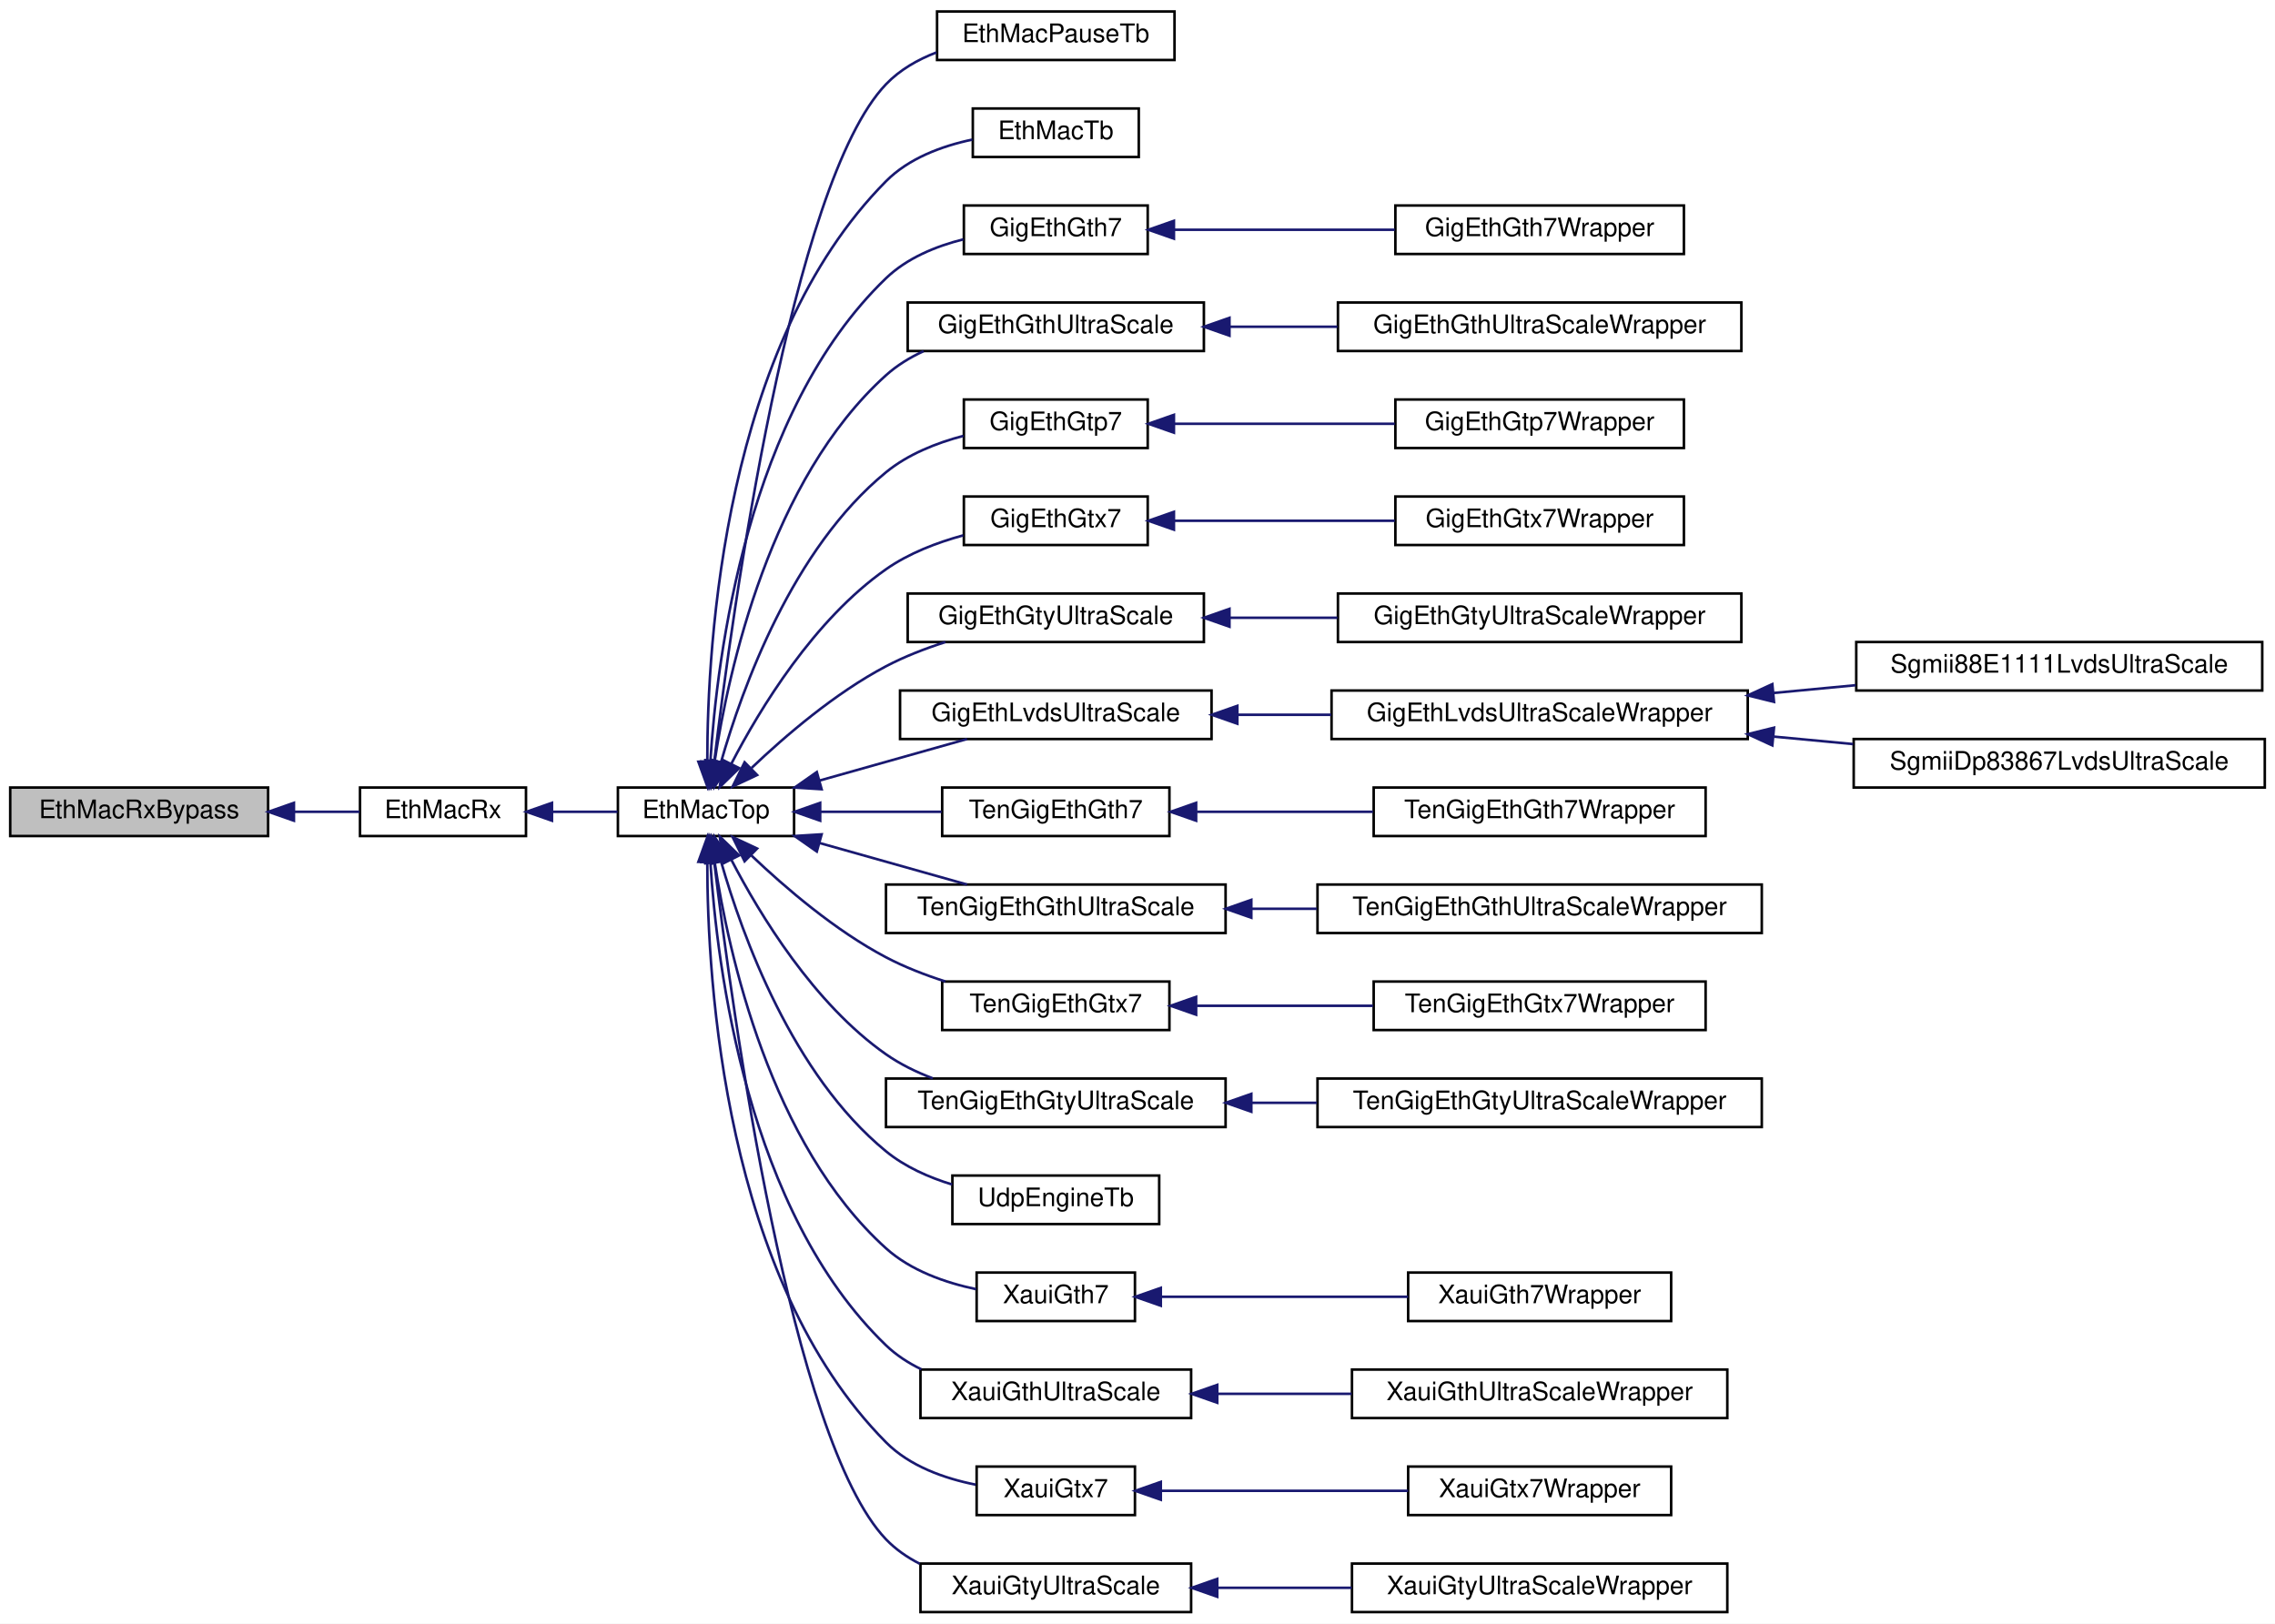
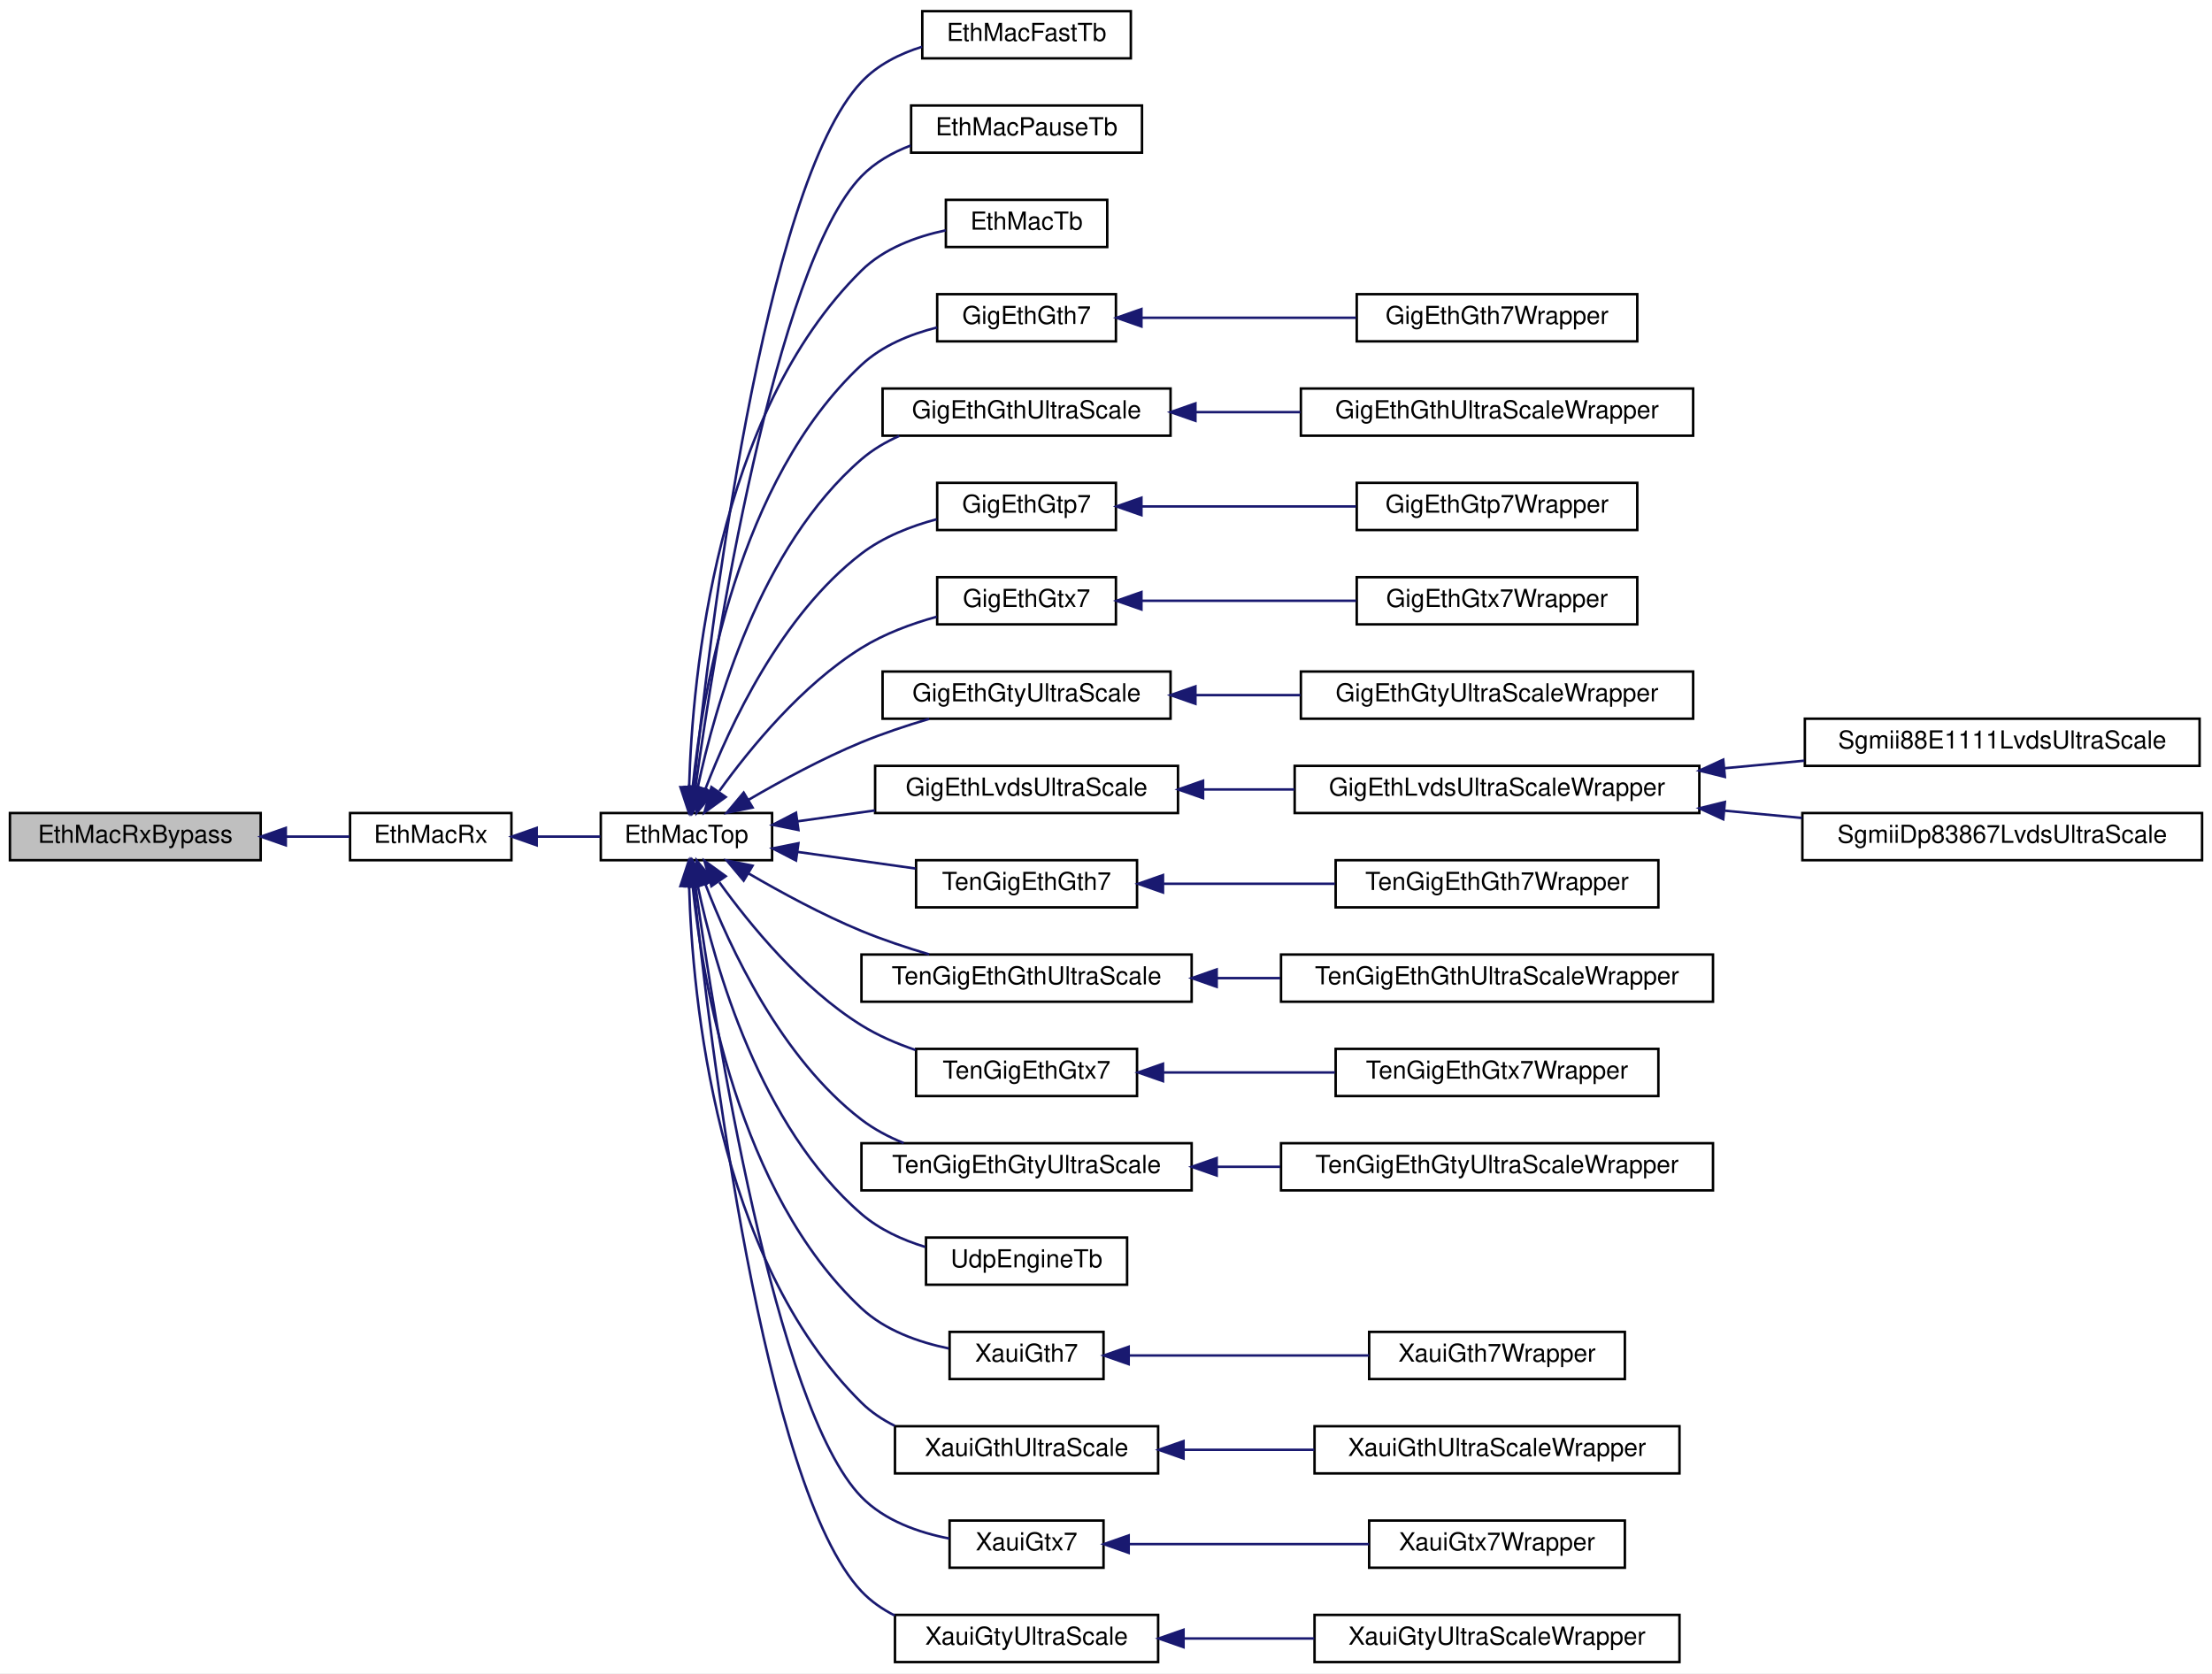
- <svg xmlns="http://www.w3.org/2000/svg" xmlns:xlink="http://www.w3.org/1999/xlink" width="891pt" height="636pt" viewBox="0.00 0.00 891.00 636.00">
-   <g id="graph0" class="graph" transform="scale(1 1) rotate(0) translate(4 632)">
-     <polygon fill="white" stroke="transparent" points="-4,4 -4,-632 887,-632 887,4 -4,4" />
+ <svg xmlns="http://www.w3.org/2000/svg" xmlns:xlink="http://www.w3.org/1999/xlink" width="891pt" height="674pt" viewBox="0.00 0.00 891.00 674.00">
+   <g id="graph0" class="graph" transform="scale(1 1) rotate(0) translate(4 670)">
+     <polygon fill="white" stroke="transparent" points="-4,4 -4,-670 887,-670 887,4 -4,4" />
    <g id="node1" class="node">
      <g id="a_node1">
        <a xlink:title=" ">
-           <polygon fill="#bfbfbf" stroke="black" points="0,-304.5 0,-323.5 101,-323.5 101,-304.5 0,-304.5" />
-           <text text-anchor="middle" x="50.5" y="-311.5" font-family="Helvetica,sans-Serif" font-size="10.00">EthMacRxBypass</text>
+           <polygon fill="#bfbfbf" stroke="black" points="0,-323.5 0,-342.5 101,-342.5 101,-323.5 0,-323.5" />
+           <text text-anchor="middle" x="50.5" y="-330.5" font-family="Helvetica,sans-Serif" font-size="10.00">EthMacRxBypass</text>
        </a>
      </g>
    </g>
    <g id="node2" class="node">
      <g id="a_node2">
        <a xlink:href="classEthMacRx.html" target="_top" xlink:title=" ">
-           <polygon fill="white" stroke="black" points="137,-304.5 137,-323.5 202,-323.5 202,-304.5 137,-304.5" />
-           <text text-anchor="middle" x="169.5" y="-311.5" font-family="Helvetica,sans-Serif" font-size="10.00">EthMacRx</text>
+           <polygon fill="white" stroke="black" points="137,-323.5 137,-342.5 202,-342.5 202,-323.5 137,-323.5" />
+           <text text-anchor="middle" x="169.5" y="-330.5" font-family="Helvetica,sans-Serif" font-size="10.00">EthMacRx</text>
        </a>
      </g>
    </g>
    <g id="edge1" class="edge">
-       <path fill="none" stroke="midnightblue" d="M111.39,-314C120.16,-314 128.89,-314 136.79,-314" />
-       <polygon fill="midnightblue" stroke="midnightblue" points="111.12,-310.5 101.12,-314 111.12,-317.5 111.12,-310.5" />
+       <path fill="none" stroke="midnightblue" d="M111.39,-333C120.16,-333 128.89,-333 136.79,-333" />
+       <polygon fill="midnightblue" stroke="midnightblue" points="111.12,-329.5 101.12,-333 111.12,-336.5 111.12,-329.5" />
    </g>
    <g id="node3" class="node">
      <g id="a_node3">
        <a xlink:href="classEthMacTop.html" target="_top" xlink:title=" ">
-           <polygon fill="white" stroke="black" points="238,-304.5 238,-323.5 307,-323.5 307,-304.5 238,-304.5" />
-           <text text-anchor="middle" x="272.5" y="-311.5" font-family="Helvetica,sans-Serif" font-size="10.00">EthMacTop</text>
+           <polygon fill="white" stroke="black" points="238,-323.5 238,-342.5 307,-342.5 307,-323.5 238,-323.5" />
+           <text text-anchor="middle" x="272.5" y="-330.5" font-family="Helvetica,sans-Serif" font-size="10.00">EthMacTop</text>
        </a>
      </g>
    </g>
    <g id="edge2" class="edge">
-       <path fill="none" stroke="midnightblue" d="M212.32,-314C220.82,-314 229.66,-314 237.84,-314" />
-       <polygon fill="midnightblue" stroke="midnightblue" points="212.18,-310.5 202.18,-314 212.18,-317.5 212.18,-310.5" />
+       <path fill="none" stroke="midnightblue" d="M212.32,-333C220.82,-333 229.66,-333 237.84,-333" />
+       <polygon fill="midnightblue" stroke="midnightblue" points="212.18,-329.5 202.18,-333 212.18,-336.5 212.18,-329.5" />
    </g>
    <g id="node4" class="node">
      <g id="a_node4">
+         <a xlink:href="classEthMacFastTb.html" target="_top" xlink:title=" ">
+           <polygon fill="white" stroke="black" points="367.5,-646.5 367.5,-665.5 451.5,-665.5 451.5,-646.5 367.5,-646.5" />
+           <text text-anchor="middle" x="409.5" y="-653.5" font-family="Helvetica,sans-Serif" font-size="10.00">EthMacFastTb</text>
+         </a>
+       </g>
+     </g>
+     <g id="edge3" class="edge">
+       <path fill="none" stroke="midnightblue" d="M275.43,-352.88C281.73,-413.63 303.55,-595.21 343,-637 349.5,-643.89 358.34,-648.33 367.41,-651.17" />
+       <polygon fill="midnightblue" stroke="midnightblue" points="278.89,-352.31 274.41,-342.71 271.93,-353.01 278.89,-352.31" />
+     </g>
+     <g id="node5" class="node">
+       <g id="a_node5">
        <a xlink:href="classEthMacPauseTb.html" target="_top" xlink:title=" ">
          <polygon fill="white" stroke="black" points="363,-608.5 363,-627.5 456,-627.5 456,-608.5 363,-608.5" />
          <text text-anchor="middle" x="409.5" y="-615.5" font-family="Helvetica,sans-Serif" font-size="10.00">EthMacPauseTb</text>
        </a>
      </g>
    </g>
-     <g id="edge3" class="edge">
-       <path fill="none" stroke="midnightblue" d="M275.75,-333.78C282.73,-391.85 305.85,-560.21 343,-599 348.41,-604.64 355.38,-608.64 362.75,-611.46" />
-       <polygon fill="midnightblue" stroke="midnightblue" points="279.21,-333.23 274.57,-323.71 272.26,-334.04 279.21,-333.23" />
-     </g>
-     <g id="node5" class="node">
-       <g id="a_node5">
+     <g id="edge4" class="edge">
+       <path fill="none" stroke="midnightblue" d="M276.09,-352.55C283.77,-407.75 308.11,-563.17 343,-599 348.45,-604.6 355.45,-608.57 362.82,-611.39" />
+       <polygon fill="midnightblue" stroke="midnightblue" points="279.55,-352.07 274.74,-342.63 272.62,-353.01 279.55,-352.07" />
+     </g>
+     <g id="node6" class="node">
+       <g id="a_node6">
        <a xlink:href="classEthMacTb.html" target="_top" xlink:title=" ">
          <polygon fill="white" stroke="black" points="377,-570.5 377,-589.5 442,-589.5 442,-570.5 377,-570.5" />
          <text text-anchor="middle" x="409.5" y="-577.5" font-family="Helvetica,sans-Serif" font-size="10.00">EthMacTb</text>
        </a>
      </g>
    </g>
-     <g id="edge4" class="edge">
-       <path fill="none" stroke="midnightblue" d="M273.01,-333.88C273,-380.39 279.66,-497.15 343,-561 351.92,-569.99 364.83,-574.79 376.83,-577.32" />
-       <polygon fill="midnightblue" stroke="midnightblue" points="276.52,-333.69 273.13,-323.65 269.52,-333.61 276.52,-333.69" />
-     </g>
-     <g id="node6" class="node">
-       <g id="a_node6">
+     <g id="edge5" class="edge">
+       <path fill="none" stroke="midnightblue" d="M273.58,-353.14C274.88,-397.26 284.32,-503.11 343,-561 352.02,-569.9 364.94,-574.68 376.93,-577.23" />
+       <polygon fill="midnightblue" stroke="midnightblue" points="277.07,-352.81 273.4,-342.87 270.08,-352.93 277.07,-352.81" />
+     </g>
+     <g id="node7" class="node">
+       <g id="a_node7">
        <a xlink:href="classGigEthGth7.html" target="_top" xlink:title=" ">
          <polygon fill="white" stroke="black" points="373.5,-532.5 373.5,-551.5 445.5,-551.5 445.5,-532.5 373.5,-532.5" />
          <text text-anchor="middle" x="409.5" y="-539.5" font-family="Helvetica,sans-Serif" font-size="10.00">GigEthGth7</text>
        </a>
      </g>
    </g>
-     <g id="edge5" class="edge">
-       <path fill="none" stroke="midnightblue" d="M274.21,-333.59C276.77,-374.74 288.59,-470.66 343,-523 351.19,-530.88 362.45,-535.52 373.32,-538.25" />
-       <polygon fill="midnightblue" stroke="midnightblue" points="277.7,-333.33 273.7,-323.52 270.71,-333.68 277.7,-333.33" />
-     </g>
-     <g id="node8" class="node">
-       <g id="a_node8">
+     <g id="edge6" class="edge">
+       <path fill="none" stroke="midnightblue" d="M275,-352.89C278.97,-391.41 293.22,-476.51 343,-523 351.31,-530.76 362.6,-535.37 373.46,-538.1" />
+       <polygon fill="midnightblue" stroke="midnightblue" points="278.45,-352.17 274.06,-342.52 271.47,-352.8 278.45,-352.17" />
+     </g>
+     <g id="node9" class="node">
+       <g id="a_node9">
        <a xlink:href="classGigEthGthUltraScale.html" target="_top" xlink:title=" ">
          <polygon fill="white" stroke="black" points="351.5,-494.5 351.5,-513.5 467.5,-513.5 467.5,-494.5 351.5,-494.5" />
          <text text-anchor="middle" x="409.5" y="-501.5" font-family="Helvetica,sans-Serif" font-size="10.00">GigEthGthUltraScale</text>
        </a>
      </g>
    </g>
-     <g id="edge7" class="edge">
-       <path fill="none" stroke="midnightblue" d="M275.92,-333.89C281.33,-369.48 297.68,-444.15 343,-485 347.31,-488.88 352.37,-491.98 357.73,-494.44" />
-       <polygon fill="midnightblue" stroke="midnightblue" points="279.37,-333.22 274.53,-323.8 272.43,-334.18 279.37,-333.22" />
-     </g>
-     <g id="node10" class="node">
-       <g id="a_node10">
+     <g id="edge8" class="edge">
+       <path fill="none" stroke="midnightblue" d="M277.08,-352.94C283.96,-385.43 302.13,-449.72 343,-485 347.48,-488.87 352.71,-491.95 358.23,-494.41" />
+       <polygon fill="midnightblue" stroke="midnightblue" points="280.46,-352 275.1,-342.87 273.59,-353.36 280.46,-352" />
+     </g>
+     <g id="node11" class="node">
+       <g id="a_node11">
        <a xlink:href="classGigEthGtp7.html" target="_top" xlink:title=" ">
          <polygon fill="white" stroke="black" points="373.5,-456.5 373.5,-475.5 445.5,-475.5 445.5,-456.5 373.5,-456.5" />
          <text text-anchor="middle" x="409.5" y="-463.5" font-family="Helvetica,sans-Serif" font-size="10.00">GigEthGtp7</text>
        </a>
      </g>
    </g>
-     <g id="edge9" class="edge">
-       <path fill="none" stroke="midnightblue" d="M278.4,-333.49C286.71,-362.55 306.35,-417.01 343,-447 351.61,-454.05 362.73,-458.48 373.36,-461.27" />
-       <polygon fill="midnightblue" stroke="midnightblue" points="281.74,-332.45 275.75,-323.71 274.98,-334.27 281.74,-332.45" />
-     </g>
-     <g id="node12" class="node">
-       <g id="a_node12">
+     <g id="edge10" class="edge">
+       <path fill="none" stroke="midnightblue" d="M280.15,-352.23C289.93,-377.69 310.62,-422.24 343,-447 351.75,-453.69 362.78,-458.03 373.29,-460.84" />
+       <polygon fill="midnightblue" stroke="midnightblue" points="283.35,-350.79 276.62,-342.61 276.77,-353.2 283.35,-350.79" />
+     </g>
+     <g id="node13" class="node">
+       <g id="a_node13">
        <a xlink:href="classGigEthGtx7.html" target="_top" xlink:title=" ">
          <polygon fill="white" stroke="black" points="373.5,-418.5 373.5,-437.5 445.5,-437.5 445.5,-418.5 373.5,-418.5" />
          <text text-anchor="middle" x="409.5" y="-425.5" font-family="Helvetica,sans-Serif" font-size="10.00">GigEthGtx7</text>
        </a>
      </g>
    </g>
-     <g id="edge11" class="edge">
-       <path fill="none" stroke="midnightblue" d="M282.45,-332.85C293.65,-354.41 314.82,-389.27 343,-409 351.92,-415.25 362.89,-419.46 373.28,-422.29" />
-       <polygon fill="midnightblue" stroke="midnightblue" points="285.49,-331.1 277.9,-323.72 279.23,-334.23 285.49,-331.1" />
-     </g>
-     <g id="node14" class="node">
-       <g id="a_node14">
+     <g id="edge12" class="edge">
+       <path fill="none" stroke="midnightblue" d="M285.76,-351.4C298.21,-368.7 319.04,-394.11 343,-409 352.15,-414.69 363.07,-418.73 373.35,-421.58" />
+       <polygon fill="midnightblue" stroke="midnightblue" points="288.32,-348.95 279.74,-342.74 282.57,-352.95 288.32,-348.95" />
+     </g>
+     <g id="node15" class="node">
+       <g id="a_node15">
        <a xlink:href="classGigEthGtyUltraScale.html" target="_top" xlink:title=" ">
          <polygon fill="white" stroke="black" points="351.5,-380.5 351.5,-399.5 467.5,-399.5 467.5,-380.5 351.5,-380.5" />
          <text text-anchor="middle" x="409.5" y="-387.5" font-family="Helvetica,sans-Serif" font-size="10.00">GigEthGtyUltraScale</text>
        </a>
      </g>
    </g>
-     <g id="edge13" class="edge">
-       <path fill="none" stroke="midnightblue" d="M290.32,-331.15C303.59,-343.78 323.1,-360.52 343,-371 350.23,-374.81 358.32,-377.94 366.28,-380.49" />
-       <polygon fill="midnightblue" stroke="midnightblue" points="292.52,-328.4 282.93,-323.9 287.62,-333.4 292.52,-328.4" />
-     </g>
-     <g id="node16" class="node">
-       <g id="a_node16">
+     <g id="edge14" class="edge">
+       <path fill="none" stroke="midnightblue" d="M297.59,-347.87C310.68,-355.51 327.35,-364.54 343,-371 351.65,-374.57 361.19,-377.74 370.26,-380.43" />
+       <polygon fill="midnightblue" stroke="midnightblue" points="299.14,-344.72 288.75,-342.61 295.55,-350.73 299.14,-344.72" />
+     </g>
+     <g id="node17" class="node">
+       <g id="a_node17">
        <a xlink:href="classGigEthLvdsUltraScale.html" target="_top" xlink:title=" ">
          <polygon fill="white" stroke="black" points="348.5,-342.5 348.5,-361.5 470.5,-361.5 470.5,-342.5 348.5,-342.5" />
          <text text-anchor="middle" x="409.5" y="-349.5" font-family="Helvetica,sans-Serif" font-size="10.00">GigEthLvdsUltraScale</text>
        </a>
      </g>
    </g>
-     <g id="edge15" class="edge">
-       <path fill="none" stroke="midnightblue" d="M317,-326.24C335.71,-331.51 357.26,-337.58 374.74,-342.5" />
-       <polygon fill="midnightblue" stroke="midnightblue" points="317.79,-322.83 307.22,-323.49 315.9,-329.57 317.79,-322.83" />
-     </g>
-     <g id="node20" class="node">
-       <g id="a_node20">
+     <g id="edge16" class="edge">
+       <path fill="none" stroke="midnightblue" d="M317.25,-339.16C327.2,-340.56 337.93,-342.07 348.43,-343.55" />
+       <polygon fill="midnightblue" stroke="midnightblue" points="317.61,-335.67 307.22,-337.75 316.63,-342.61 317.61,-335.67" />
+     </g>
+     <g id="node21" class="node">
+       <g id="a_node21">
        <a xlink:href="classTenGigEthGth7.html" target="_top" xlink:title=" ">
          <polygon fill="white" stroke="black" points="365,-304.5 365,-323.5 454,-323.5 454,-304.5 365,-304.5" />
          <text text-anchor="middle" x="409.5" y="-311.5" font-family="Helvetica,sans-Serif" font-size="10.00">TenGigEthGth7</text>
        </a>
      </g>
    </g>
-     <g id="edge19" class="edge">
-       <path fill="none" stroke="midnightblue" d="M317.4,-314C332.58,-314 349.59,-314 364.77,-314" />
-       <polygon fill="midnightblue" stroke="midnightblue" points="317.22,-310.5 307.22,-314 317.22,-317.5 317.22,-310.5" />
-     </g>
-     <g id="node22" class="node">
-       <g id="a_node22">
+     <g id="edge20" class="edge">
+       <path fill="none" stroke="midnightblue" d="M317.4,-326.82C332.58,-324.68 349.59,-322.29 364.77,-320.15" />
+       <polygon fill="midnightblue" stroke="midnightblue" points="316.63,-323.39 307.22,-328.25 317.61,-330.33 316.63,-323.39" />
+     </g>
+     <g id="node23" class="node">
+       <g id="a_node23">
        <a xlink:href="classTenGigEthGthUltraScale.html" target="_top" xlink:title=" ">
          <polygon fill="white" stroke="black" points="343,-266.5 343,-285.5 476,-285.5 476,-266.5 343,-266.5" />
          <text text-anchor="middle" x="409.5" y="-273.5" font-family="Helvetica,sans-Serif" font-size="10.00">TenGigEthGthUltraScale</text>
        </a>
      </g>
    </g>
-     <g id="edge21" class="edge">
-       <path fill="none" stroke="midnightblue" d="M317,-301.76C335.71,-296.49 357.26,-290.42 374.74,-285.5" />
-       <polygon fill="midnightblue" stroke="midnightblue" points="315.9,-298.43 307.22,-304.51 317.79,-305.17 315.9,-298.43" />
-     </g>
-     <g id="node24" class="node">
-       <g id="a_node24">
+     <g id="edge22" class="edge">
+       <path fill="none" stroke="midnightblue" d="M297.59,-318.13C310.68,-310.49 327.35,-301.46 343,-295 351.65,-291.43 361.19,-288.26 370.26,-285.57" />
+       <polygon fill="midnightblue" stroke="midnightblue" points="295.55,-315.27 288.75,-323.39 299.14,-321.28 295.55,-315.27" />
+     </g>
+     <g id="node25" class="node">
+       <g id="a_node25">
        <a xlink:href="classTenGigEthGtx7.html" target="_top" xlink:title=" ">
          <polygon fill="white" stroke="black" points="365,-228.5 365,-247.5 454,-247.5 454,-228.5 365,-228.5" />
          <text text-anchor="middle" x="409.5" y="-235.5" font-family="Helvetica,sans-Serif" font-size="10.00">TenGigEthGtx7</text>
        </a>
      </g>
    </g>
-     <g id="edge23" class="edge">
-       <path fill="none" stroke="midnightblue" d="M290.32,-296.85C303.59,-284.22 323.1,-267.48 343,-257 350.23,-253.19 358.32,-250.06 366.28,-247.51" />
-       <polygon fill="midnightblue" stroke="midnightblue" points="287.62,-294.6 282.93,-304.1 292.52,-299.6 287.62,-294.6" />
-     </g>
-     <g id="node26" class="node">
-       <g id="a_node26">
+     <g id="edge24" class="edge">
+       <path fill="none" stroke="midnightblue" d="M285.76,-314.6C298.21,-297.3 319.04,-271.89 343,-257 349.64,-252.87 357.21,-249.61 364.78,-247.04" />
+       <polygon fill="midnightblue" stroke="midnightblue" points="282.57,-313.05 279.74,-323.26 288.32,-317.05 282.57,-313.05" />
+     </g>
+     <g id="node27" class="node">
+       <g id="a_node27">
        <a xlink:href="classTenGigEthGtyUltraScale.html" target="_top" xlink:title=" ">
          <polygon fill="white" stroke="black" points="343,-190.5 343,-209.5 476,-209.5 476,-190.5 343,-190.5" />
          <text text-anchor="middle" x="409.5" y="-197.5" font-family="Helvetica,sans-Serif" font-size="10.00">TenGigEthGtyUltraScale</text>
        </a>
      </g>
    </g>
-     <g id="edge25" class="edge">
-       <path fill="none" stroke="midnightblue" d="M282.45,-295.15C293.65,-273.59 314.82,-238.73 343,-219 348.53,-215.13 354.84,-212.04 361.32,-209.58" />
-       <polygon fill="midnightblue" stroke="midnightblue" points="279.23,-293.77 277.9,-304.28 285.49,-296.9 279.23,-293.77" />
-     </g>
-     <g id="node28" class="node">
-       <g id="a_node28">
+     <g id="edge26" class="edge">
+       <path fill="none" stroke="midnightblue" d="M280.15,-313.77C289.93,-288.31 310.62,-243.76 343,-219 348.08,-215.12 353.93,-212.03 360,-209.57" />
+       <polygon fill="midnightblue" stroke="midnightblue" points="276.77,-312.8 276.62,-323.39 283.35,-315.21 276.77,-312.8" />
+     </g>
+     <g id="node29" class="node">
+       <g id="a_node29">
        <a xlink:href="classUdpEngineTb.html" target="_top" xlink:title=" ">
          <polygon fill="white" stroke="black" points="369,-152.5 369,-171.5 450,-171.5 450,-152.5 369,-152.5" />
          <text text-anchor="middle" x="409.5" y="-159.5" font-family="Helvetica,sans-Serif" font-size="10.00">UdpEngineTb</text>
        </a>
      </g>
    </g>
-     <g id="edge27" class="edge">
-       <path fill="none" stroke="midnightblue" d="M278.4,-294.51C286.71,-265.45 306.35,-210.99 343,-181 350.42,-174.93 359.71,-170.79 368.93,-167.98" />
-       <polygon fill="midnightblue" stroke="midnightblue" points="274.98,-293.73 275.75,-304.29 281.74,-295.55 274.98,-293.73" />
-     </g>
-     <g id="node29" class="node">
-       <g id="a_node29">
+     <g id="edge28" class="edge">
+       <path fill="none" stroke="midnightblue" d="M277.08,-313.06C283.96,-280.57 302.13,-216.28 343,-181 350.26,-174.73 359.48,-170.53 368.7,-167.71" />
+       <polygon fill="midnightblue" stroke="midnightblue" points="273.59,-312.64 275.1,-323.13 280.46,-314 273.59,-312.64" />
+     </g>
+     <g id="node30" class="node">
+       <g id="a_node30">
        <a xlink:href="classXauiGth7.html" target="_top" xlink:title=" ">
          <polygon fill="white" stroke="black" points="378.5,-114.5 378.5,-133.5 440.5,-133.5 440.5,-114.5 378.5,-114.5" />
          <text text-anchor="middle" x="409.5" y="-121.5" font-family="Helvetica,sans-Serif" font-size="10.00">XauiGth7</text>
        </a>
      </g>
    </g>
-     <g id="edge28" class="edge">
-       <path fill="none" stroke="midnightblue" d="M275.92,-294.11C281.33,-258.52 297.68,-183.85 343,-143 352.67,-134.28 366.13,-129.55 378.33,-126.98" />
-       <polygon fill="midnightblue" stroke="midnightblue" points="272.43,-293.82 274.53,-304.2 279.37,-294.78 272.43,-293.82" />
-     </g>
-     <g id="node31" class="node">
-       <g id="a_node31">
+     <g id="edge29" class="edge">
+       <path fill="none" stroke="midnightblue" d="M275,-313.11C278.97,-274.59 293.22,-189.49 343,-143 352.52,-134.11 365.95,-129.35 378.18,-126.82" />
+       <polygon fill="midnightblue" stroke="midnightblue" points="271.47,-313.2 274.06,-323.48 278.45,-313.83 271.47,-313.2" />
+     </g>
+     <g id="node32" class="node">
+       <g id="a_node32">
        <a xlink:href="classXauiGthUltraScale.html" target="_top" xlink:title=" ">
          <polygon fill="white" stroke="black" points="356.5,-76.5 356.5,-95.5 462.5,-95.5 462.5,-76.5 356.5,-76.5" />
          <text text-anchor="middle" x="409.5" y="-83.5" font-family="Helvetica,sans-Serif" font-size="10.00">XauiGthUltraScale</text>
        </a>
      </g>
    </g>
-     <g id="edge30" class="edge">
-       <path fill="none" stroke="midnightblue" d="M274.21,-294.41C276.77,-253.26 288.59,-157.34 343,-105 347.01,-101.14 351.76,-98.06 356.83,-95.6" />
-       <polygon fill="midnightblue" stroke="midnightblue" points="270.71,-294.32 273.7,-304.48 277.7,-294.67 270.71,-294.32" />
-     </g>
-     <g id="node33" class="node">
-       <g id="a_node33">
+     <g id="edge31" class="edge">
+       <path fill="none" stroke="midnightblue" d="M273.58,-312.86C274.88,-268.74 284.32,-162.89 343,-105 346.88,-101.17 351.48,-98.11 356.41,-95.66" />
+       <polygon fill="midnightblue" stroke="midnightblue" points="270.08,-313.07 273.4,-323.13 277.07,-313.19 270.08,-313.07" />
+     </g>
+     <g id="node34" class="node">
+       <g id="a_node34">
        <a xlink:href="classXauiGtx7.html" target="_top" xlink:title=" ">
          <polygon fill="white" stroke="black" points="378.5,-38.5 378.5,-57.5 440.5,-57.5 440.5,-38.5 378.5,-38.5" />
          <text text-anchor="middle" x="409.5" y="-45.5" font-family="Helvetica,sans-Serif" font-size="10.00">XauiGtx7</text>
        </a>
      </g>
    </g>
-     <g id="edge32" class="edge">
-       <path fill="none" stroke="midnightblue" d="M273.01,-294.12C273,-247.61 279.66,-130.85 343,-67 352.26,-57.67 365.8,-52.86 378.17,-50.4" />
-       <polygon fill="midnightblue" stroke="midnightblue" points="269.52,-294.39 273.13,-304.35 276.52,-294.31 269.52,-294.39" />
-     </g>
-     <g id="node35" class="node">
-       <g id="a_node35">
+     <g id="edge33" class="edge">
+       <path fill="none" stroke="midnightblue" d="M276.09,-313.45C283.77,-258.25 308.11,-102.83 343,-67 352.25,-57.5 365.94,-52.67 378.42,-50.25" />
+       <polygon fill="midnightblue" stroke="midnightblue" points="272.62,-312.99 274.74,-323.37 279.55,-313.93 272.62,-312.99" />
+     </g>
+     <g id="node36" class="node">
+       <g id="a_node36">
        <a xlink:href="classXauiGtyUltraScale.html" target="_top" xlink:title=" ">
          <polygon fill="white" stroke="black" points="356.5,-0.5 356.5,-19.5 462.5,-19.5 462.5,-0.5 356.5,-0.5" />
          <text text-anchor="middle" x="409.5" y="-7.5" font-family="Helvetica,sans-Serif" font-size="10.00">XauiGtyUltraScale</text>
        </a>
      </g>
    </g>
-     <g id="edge34" class="edge">
-       <path fill="none" stroke="midnightblue" d="M275.75,-294.22C282.73,-236.15 305.85,-67.79 343,-29 346.77,-25.07 351.3,-21.93 356.19,-19.44" />
-       <polygon fill="midnightblue" stroke="midnightblue" points="272.26,-293.96 274.57,-304.29 279.21,-294.77 272.26,-293.96" />
-     </g>
-     <g id="node7" class="node">
-       <g id="a_node7">
+     <g id="edge35" class="edge">
+       <path fill="none" stroke="midnightblue" d="M275.43,-313.12C281.73,-252.37 303.55,-70.79 343,-29 346.82,-24.95 351.45,-21.75 356.45,-19.22" />
+       <polygon fill="midnightblue" stroke="midnightblue" points="271.93,-312.99 274.41,-323.29 278.89,-313.69 271.93,-312.99" />
+     </g>
+     <g id="node8" class="node">
+       <g id="a_node8">
        <a xlink:href="classGigEthGth7Wrapper.html" target="_top" xlink:title=" ">
          <polygon fill="white" stroke="black" points="542.5,-532.5 542.5,-551.5 655.5,-551.5 655.5,-532.5 542.5,-532.5" />
          <text text-anchor="middle" x="599" y="-539.5" font-family="Helvetica,sans-Serif" font-size="10.00">GigEthGth7Wrapper</text>
        </a>
      </g>
    </g>
-     <g id="edge6" class="edge">
+     <g id="edge7" class="edge">
      <path fill="none" stroke="midnightblue" d="M456.08,-542C482.04,-542 514.77,-542 542.25,-542" />
      <polygon fill="midnightblue" stroke="midnightblue" points="455.77,-538.5 445.77,-542 455.77,-545.5 455.77,-538.5" />
    </g>
-     <g id="node9" class="node">
-       <g id="a_node9">
+     <g id="node10" class="node">
+       <g id="a_node10">
        <a xlink:href="classGigEthGthUltraScaleWrapper.html" target="_top" xlink:title=" ">
          <polygon fill="white" stroke="black" points="520,-494.5 520,-513.5 678,-513.5 678,-494.5 520,-494.5" />
          <text text-anchor="middle" x="599" y="-501.5" font-family="Helvetica,sans-Serif" font-size="10.00">GigEthGthUltraScaleWrapper</text>
        </a>
      </g>
    </g>
-     <g id="edge8" class="edge">
+     <g id="edge9" class="edge">
      <path fill="none" stroke="midnightblue" d="M477.77,-504C491.4,-504 505.85,-504 519.82,-504" />
      <polygon fill="midnightblue" stroke="midnightblue" points="477.52,-500.5 467.52,-504 477.52,-507.5 477.52,-500.5" />
    </g>
-     <g id="node11" class="node">
-       <g id="a_node11">
+     <g id="node12" class="node">
+       <g id="a_node12">
        <a xlink:href="classGigEthGtp7Wrapper.html" target="_top" xlink:title=" ">
          <polygon fill="white" stroke="black" points="542.5,-456.5 542.5,-475.5 655.5,-475.5 655.5,-456.5 542.5,-456.5" />
          <text text-anchor="middle" x="599" y="-463.5" font-family="Helvetica,sans-Serif" font-size="10.00">GigEthGtp7Wrapper</text>
        </a>
      </g>
    </g>
-     <g id="edge10" class="edge">
+     <g id="edge11" class="edge">
      <path fill="none" stroke="midnightblue" d="M456.08,-466C482.04,-466 514.77,-466 542.25,-466" />
      <polygon fill="midnightblue" stroke="midnightblue" points="455.77,-462.5 445.77,-466 455.77,-469.5 455.77,-462.5" />
    </g>
-     <g id="node13" class="node">
-       <g id="a_node13">
+     <g id="node14" class="node">
+       <g id="a_node14">
        <a xlink:href="classGigEthGtx7Wrapper.html" target="_top" xlink:title=" ">
          <polygon fill="white" stroke="black" points="542.5,-418.5 542.5,-437.5 655.5,-437.5 655.5,-418.5 542.5,-418.5" />
          <text text-anchor="middle" x="599" y="-425.5" font-family="Helvetica,sans-Serif" font-size="10.00">GigEthGtx7Wrapper</text>
        </a>
      </g>
    </g>
-     <g id="edge12" class="edge">
+     <g id="edge13" class="edge">
      <path fill="none" stroke="midnightblue" d="M456.08,-428C482.04,-428 514.77,-428 542.25,-428" />
      <polygon fill="midnightblue" stroke="midnightblue" points="455.77,-424.5 445.77,-428 455.77,-431.5 455.77,-424.5" />
    </g>
-     <g id="node15" class="node">
-       <g id="a_node15">
+     <g id="node16" class="node">
+       <g id="a_node16">
        <a xlink:href="classGigEthGtyUltraScaleWrapper.html" target="_top" xlink:title=" ">
          <polygon fill="white" stroke="black" points="520,-380.5 520,-399.5 678,-399.5 678,-380.5 520,-380.5" />
          <text text-anchor="middle" x="599" y="-387.5" font-family="Helvetica,sans-Serif" font-size="10.00">GigEthGtyUltraScaleWrapper</text>
        </a>
      </g>
    </g>
-     <g id="edge14" class="edge">
+     <g id="edge15" class="edge">
      <path fill="none" stroke="midnightblue" d="M477.77,-390C491.4,-390 505.85,-390 519.82,-390" />
      <polygon fill="midnightblue" stroke="midnightblue" points="477.52,-386.5 467.52,-390 477.52,-393.5 477.52,-386.5" />
    </g>
-     <g id="node17" class="node">
-       <g id="a_node17">
+     <g id="node18" class="node">
+       <g id="a_node18">
        <a xlink:href="classGigEthLvdsUltraScaleWrapper.html" target="_top" xlink:title=" ">
          <polygon fill="white" stroke="black" points="517.5,-342.5 517.5,-361.5 680.5,-361.5 680.5,-342.5 517.5,-342.5" />
          <text text-anchor="middle" x="599" y="-349.5" font-family="Helvetica,sans-Serif" font-size="10.00">GigEthLvdsUltraScaleWrapper</text>
        </a>
      </g>
    </g>
-     <g id="edge16" class="edge">
+     <g id="edge17" class="edge">
      <path fill="none" stroke="midnightblue" d="M480.9,-352C492.8,-352 505.24,-352 517.38,-352" />
      <polygon fill="midnightblue" stroke="midnightblue" points="480.6,-348.5 470.6,-352 480.6,-355.5 480.6,-348.5" />
    </g>
-     <g id="node18" class="node">
-       <g id="a_node18">
+     <g id="node19" class="node">
+       <g id="a_node19">
        <a xlink:href="classSgmii88E1111LvdsUltraScale.html" target="_top" xlink:title=" ">
          <polygon fill="white" stroke="black" points="723,-361.5 723,-380.5 882,-380.5 882,-361.5 723,-361.5" />
          <text text-anchor="middle" x="802.5" y="-368.5" font-family="Helvetica,sans-Serif" font-size="10.00">Sgmii88E1111LvdsUltraScale</text>
        </a>
      </g>
    </g>
-     <g id="edge17" class="edge">
+     <g id="edge18" class="edge">
      <path fill="none" stroke="midnightblue" d="M690.7,-360.55C701.4,-361.56 712.25,-362.58 722.76,-363.58" />
      <polygon fill="midnightblue" stroke="midnightblue" points="690.79,-357.05 680.51,-359.59 690.13,-364.01 690.79,-357.05" />
    </g>
-     <g id="node19" class="node">
-       <g id="a_node19">
+     <g id="node20" class="node">
+       <g id="a_node20">
        <a xlink:href="classSgmiiDp83867LvdsUltraScale.html" target="_top" xlink:title=" ">
          <polygon fill="white" stroke="black" points="722,-323.5 722,-342.5 883,-342.5 883,-323.5 722,-323.5" />
          <text text-anchor="middle" x="802.5" y="-330.5" font-family="Helvetica,sans-Serif" font-size="10.00">SgmiiDp83867LvdsUltraScale</text>
        </a>
      </g>
    </g>
-     <g id="edge18" class="edge">
+     <g id="edge19" class="edge">
      <path fill="none" stroke="midnightblue" d="M690.78,-343.44C701.12,-342.47 711.6,-341.48 721.78,-340.52" />
      <polygon fill="midnightblue" stroke="midnightblue" points="690.13,-339.99 680.51,-344.41 690.79,-346.95 690.13,-339.99" />
    </g>
-     <g id="node21" class="node">
-       <g id="a_node21">
+     <g id="node22" class="node">
+       <g id="a_node22">
        <a xlink:href="classTenGigEthGth7Wrapper.html" target="_top" xlink:title=" ">
          <polygon fill="white" stroke="black" points="534,-304.5 534,-323.5 664,-323.5 664,-304.5 534,-304.5" />
          <text text-anchor="middle" x="599" y="-311.5" font-family="Helvetica,sans-Serif" font-size="10.00">TenGigEthGth7Wrapper</text>
        </a>
      </g>
    </g>
-     <g id="edge20" class="edge">
+     <g id="edge21" class="edge">
      <path fill="none" stroke="midnightblue" d="M464.74,-314C486.29,-314 511.26,-314 533.71,-314" />
      <polygon fill="midnightblue" stroke="midnightblue" points="464.46,-310.5 454.46,-314 464.46,-317.5 464.46,-310.5" />
    </g>
-     <g id="node23" class="node">
-       <g id="a_node23">
+     <g id="node24" class="node">
+       <g id="a_node24">
        <a xlink:href="classTenGigEthGthUltraScaleWrapper.html" target="_top" xlink:title=" ">
          <polygon fill="white" stroke="black" points="512,-266.5 512,-285.5 686,-285.5 686,-266.5 512,-266.5" />
          <text text-anchor="middle" x="599" y="-273.5" font-family="Helvetica,sans-Serif" font-size="10.00">TenGigEthGthUltraScaleWrapper</text>
        </a>
      </g>
    </g>
-     <g id="edge22" class="edge">
+     <g id="edge23" class="edge">
      <path fill="none" stroke="midnightblue" d="M486.2,-276C494.59,-276 503.19,-276 511.7,-276" />
      <polygon fill="midnightblue" stroke="midnightblue" points="486.08,-272.5 476.08,-276 486.08,-279.5 486.08,-272.5" />
    </g>
-     <g id="node25" class="node">
-       <g id="a_node25">
+     <g id="node26" class="node">
+       <g id="a_node26">
        <a xlink:href="classTenGigEthGtx7Wrapper.html" target="_top" xlink:title=" ">
          <polygon fill="white" stroke="black" points="534,-228.5 534,-247.5 664,-247.5 664,-228.5 534,-228.5" />
          <text text-anchor="middle" x="599" y="-235.5" font-family="Helvetica,sans-Serif" font-size="10.00">TenGigEthGtx7Wrapper</text>
        </a>
      </g>
    </g>
-     <g id="edge24" class="edge">
+     <g id="edge25" class="edge">
      <path fill="none" stroke="midnightblue" d="M464.74,-238C486.29,-238 511.26,-238 533.71,-238" />
      <polygon fill="midnightblue" stroke="midnightblue" points="464.46,-234.5 454.46,-238 464.46,-241.5 464.46,-234.5" />
    </g>
-     <g id="node27" class="node">
-       <g id="a_node27">
+     <g id="node28" class="node">
+       <g id="a_node28">
        <a xlink:href="classTenGigEthGtyUltraScaleWrapper.html" target="_top" xlink:title=" ">
          <polygon fill="white" stroke="black" points="512,-190.5 512,-209.5 686,-209.5 686,-190.5 512,-190.5" />
          <text text-anchor="middle" x="599" y="-197.5" font-family="Helvetica,sans-Serif" font-size="10.00">TenGigEthGtyUltraScaleWrapper</text>
        </a>
      </g>
    </g>
-     <g id="edge26" class="edge">
+     <g id="edge27" class="edge">
      <path fill="none" stroke="midnightblue" d="M486.2,-200C494.59,-200 503.19,-200 511.7,-200" />
      <polygon fill="midnightblue" stroke="midnightblue" points="486.08,-196.5 476.08,-200 486.08,-203.5 486.08,-196.5" />
    </g>
-     <g id="node30" class="node">
-       <g id="a_node30">
+     <g id="node31" class="node">
+       <g id="a_node31">
        <a xlink:href="classXauiGth7Wrapper.html" target="_top" xlink:title=" ">
          <polygon fill="white" stroke="black" points="547.5,-114.5 547.5,-133.5 650.5,-133.5 650.5,-114.5 547.5,-114.5" />
          <text text-anchor="middle" x="599" y="-121.5" font-family="Helvetica,sans-Serif" font-size="10.00">XauiGth7Wrapper</text>
        </a>
      </g>
    </g>
-     <g id="edge29" class="edge">
+     <g id="edge30" class="edge">
      <path fill="none" stroke="midnightblue" d="M450.95,-124C479.23,-124 517.19,-124 547.46,-124" />
      <polygon fill="midnightblue" stroke="midnightblue" points="450.63,-120.5 440.63,-124 450.63,-127.5 450.63,-120.5" />
    </g>
-     <g id="node32" class="node">
-       <g id="a_node32">
+     <g id="node33" class="node">
+       <g id="a_node33">
        <a xlink:href="classXauiGthUltraScaleWrapper.html" target="_top" xlink:title=" ">
          <polygon fill="white" stroke="black" points="525.5,-76.5 525.5,-95.5 672.5,-95.5 672.5,-76.5 525.5,-76.5" />
          <text text-anchor="middle" x="599" y="-83.5" font-family="Helvetica,sans-Serif" font-size="10.00">XauiGthUltraScaleWrapper</text>
        </a>
      </g>
    </g>
-     <g id="edge31" class="edge">
+     <g id="edge32" class="edge">
      <path fill="none" stroke="midnightblue" d="M472.97,-86C489.77,-86 508.08,-86 525.38,-86" />
      <polygon fill="midnightblue" stroke="midnightblue" points="472.73,-82.5 462.73,-86 472.73,-89.5 472.73,-82.5" />
    </g>
-     <g id="node34" class="node">
-       <g id="a_node34">
+     <g id="node35" class="node">
+       <g id="a_node35">
        <a xlink:href="classXauiGtx7Wrapper.html" target="_top" xlink:title=" ">
          <polygon fill="white" stroke="black" points="547.5,-38.5 547.5,-57.5 650.5,-57.5 650.5,-38.5 547.5,-38.5" />
          <text text-anchor="middle" x="599" y="-45.5" font-family="Helvetica,sans-Serif" font-size="10.00">XauiGtx7Wrapper</text>
        </a>
      </g>
    </g>
-     <g id="edge33" class="edge">
+     <g id="edge34" class="edge">
      <path fill="none" stroke="midnightblue" d="M450.95,-48C479.23,-48 517.19,-48 547.46,-48" />
      <polygon fill="midnightblue" stroke="midnightblue" points="450.63,-44.5 440.63,-48 450.63,-51.5 450.63,-44.5" />
    </g>
-     <g id="node36" class="node">
-       <g id="a_node36">
+     <g id="node37" class="node">
+       <g id="a_node37">
        <a xlink:href="classXauiGtyUltraScaleWrapper.html" target="_top" xlink:title=" ">
          <polygon fill="white" stroke="black" points="525.5,-0.5 525.5,-19.5 672.5,-19.5 672.5,-0.5 525.5,-0.5" />
          <text text-anchor="middle" x="599" y="-7.5" font-family="Helvetica,sans-Serif" font-size="10.00">XauiGtyUltraScaleWrapper</text>
        </a>
      </g>
    </g>
-     <g id="edge35" class="edge">
+     <g id="edge36" class="edge">
      <path fill="none" stroke="midnightblue" d="M472.97,-10C489.77,-10 508.08,-10 525.38,-10" />
      <polygon fill="midnightblue" stroke="midnightblue" points="472.73,-6.5 462.73,-10 472.73,-13.5 472.73,-6.5" />
    </g>
  </g>
</svg>
